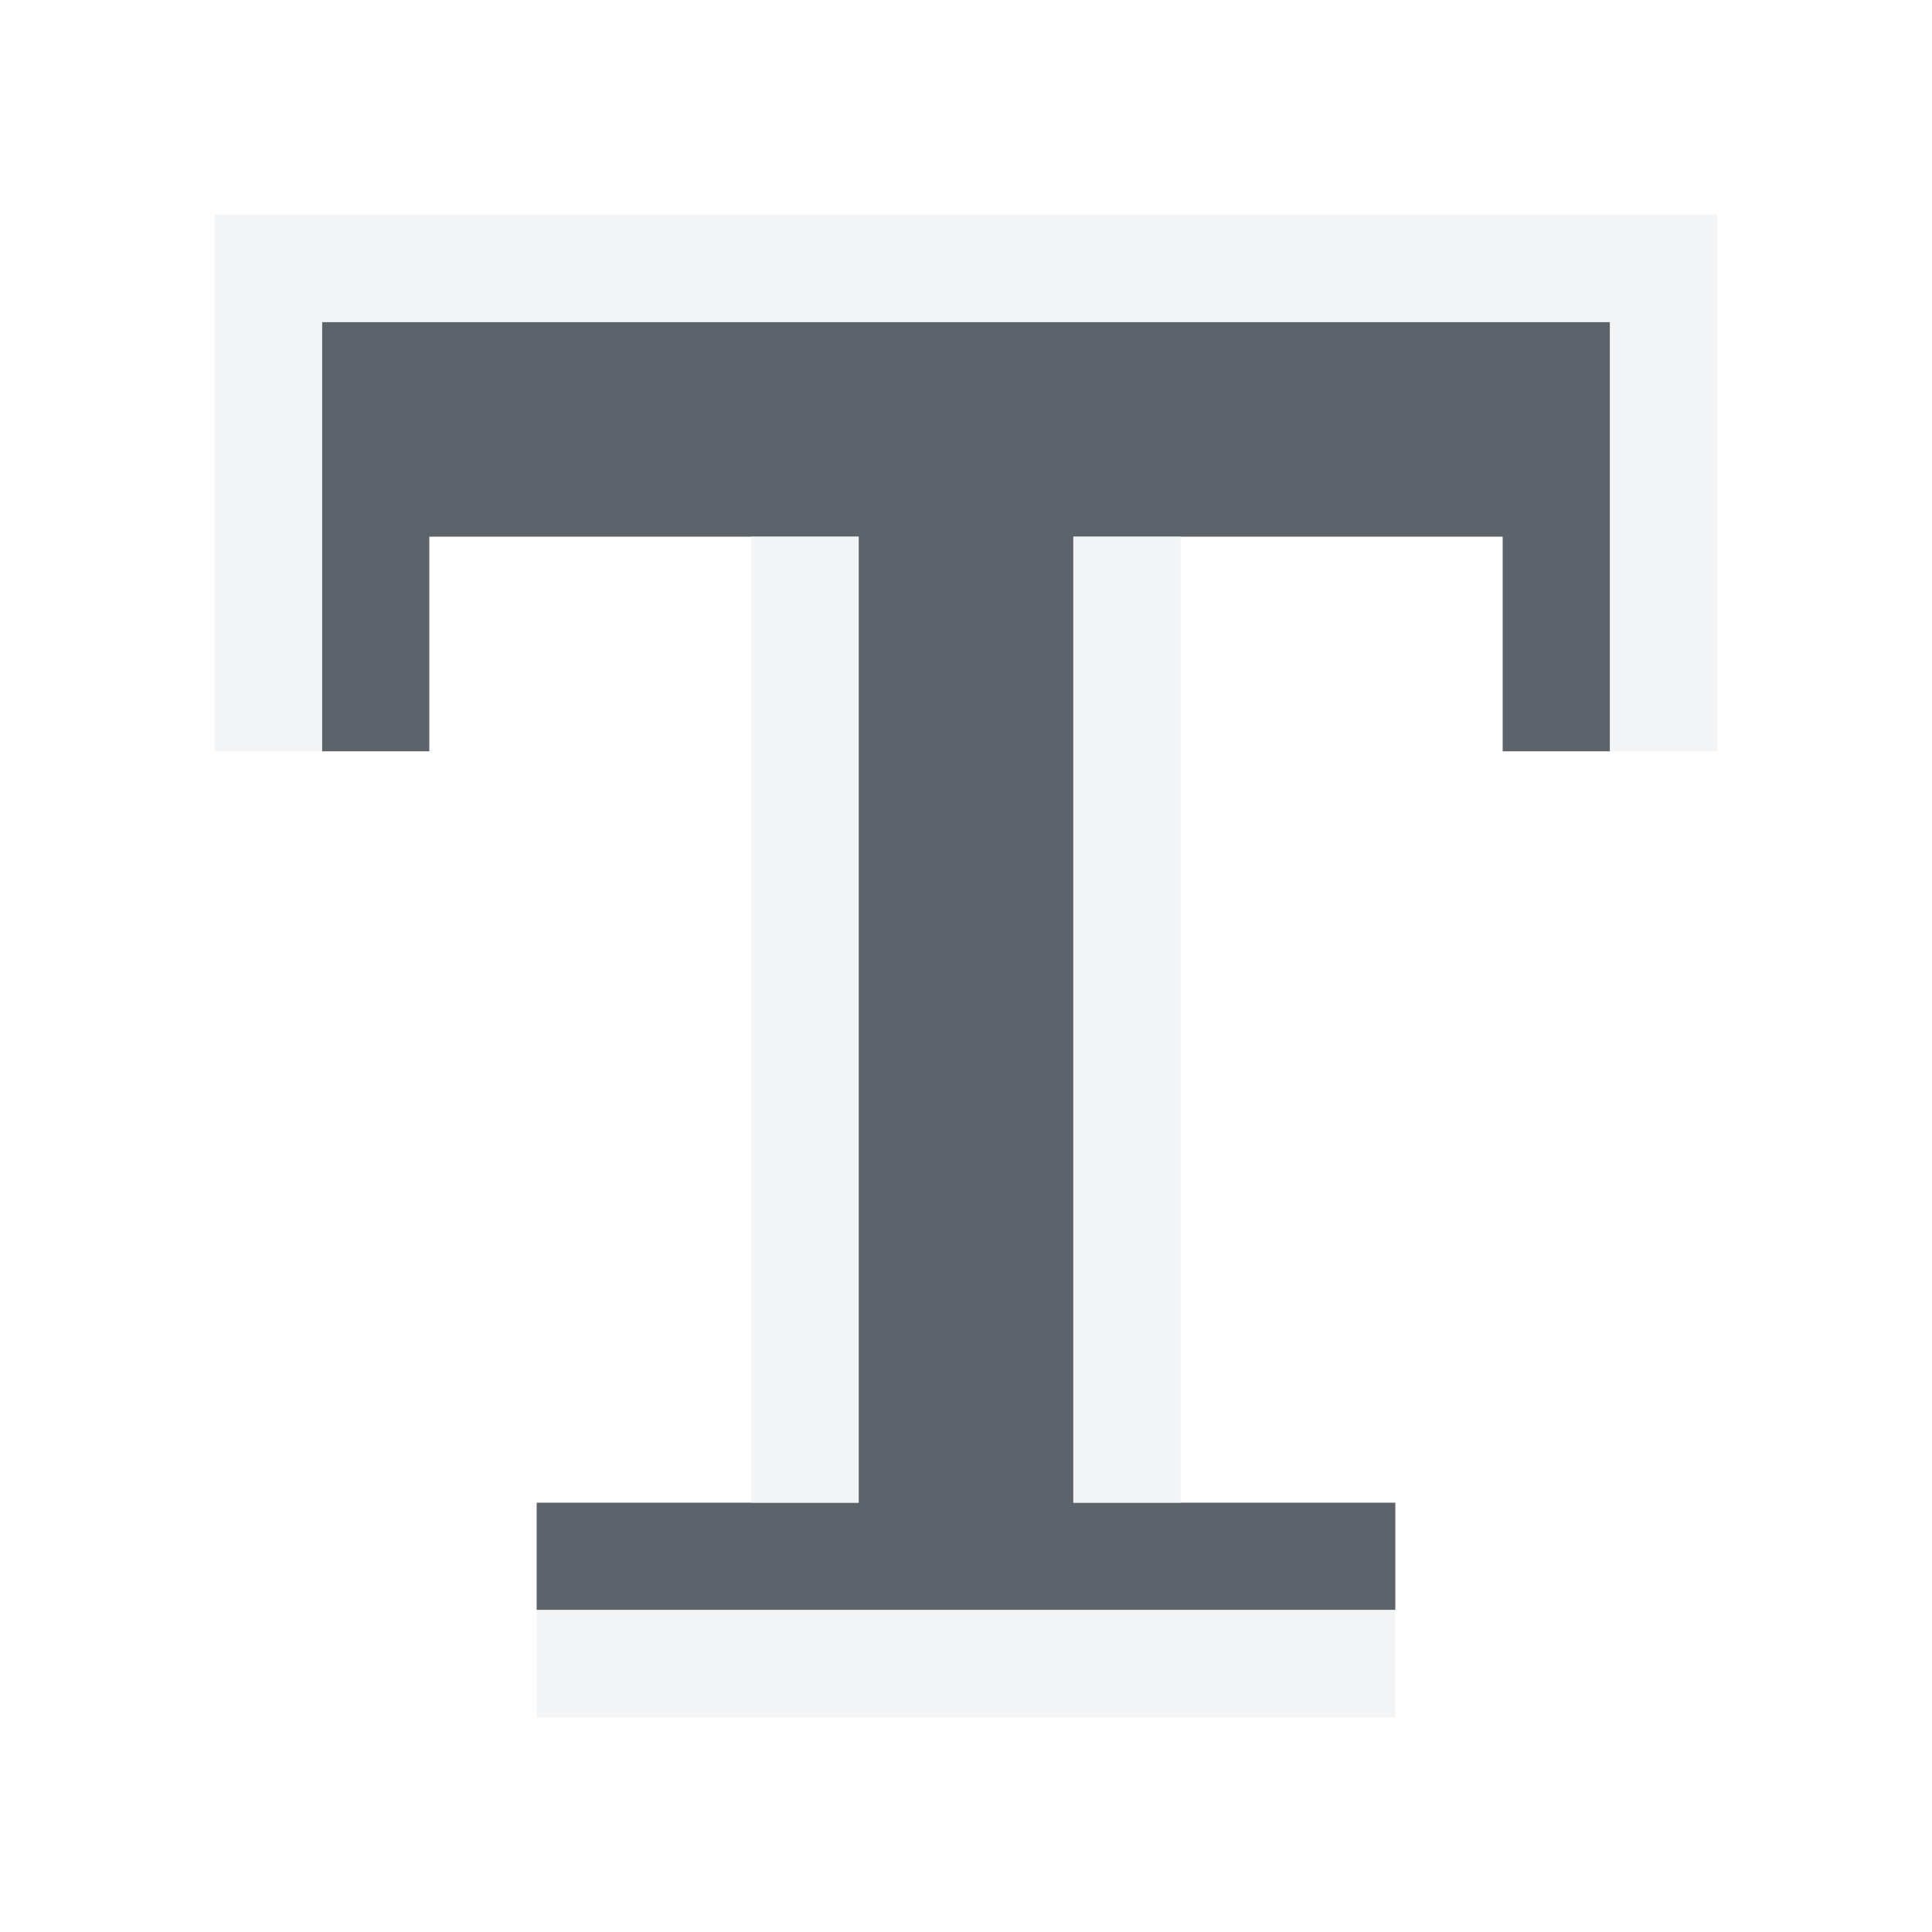
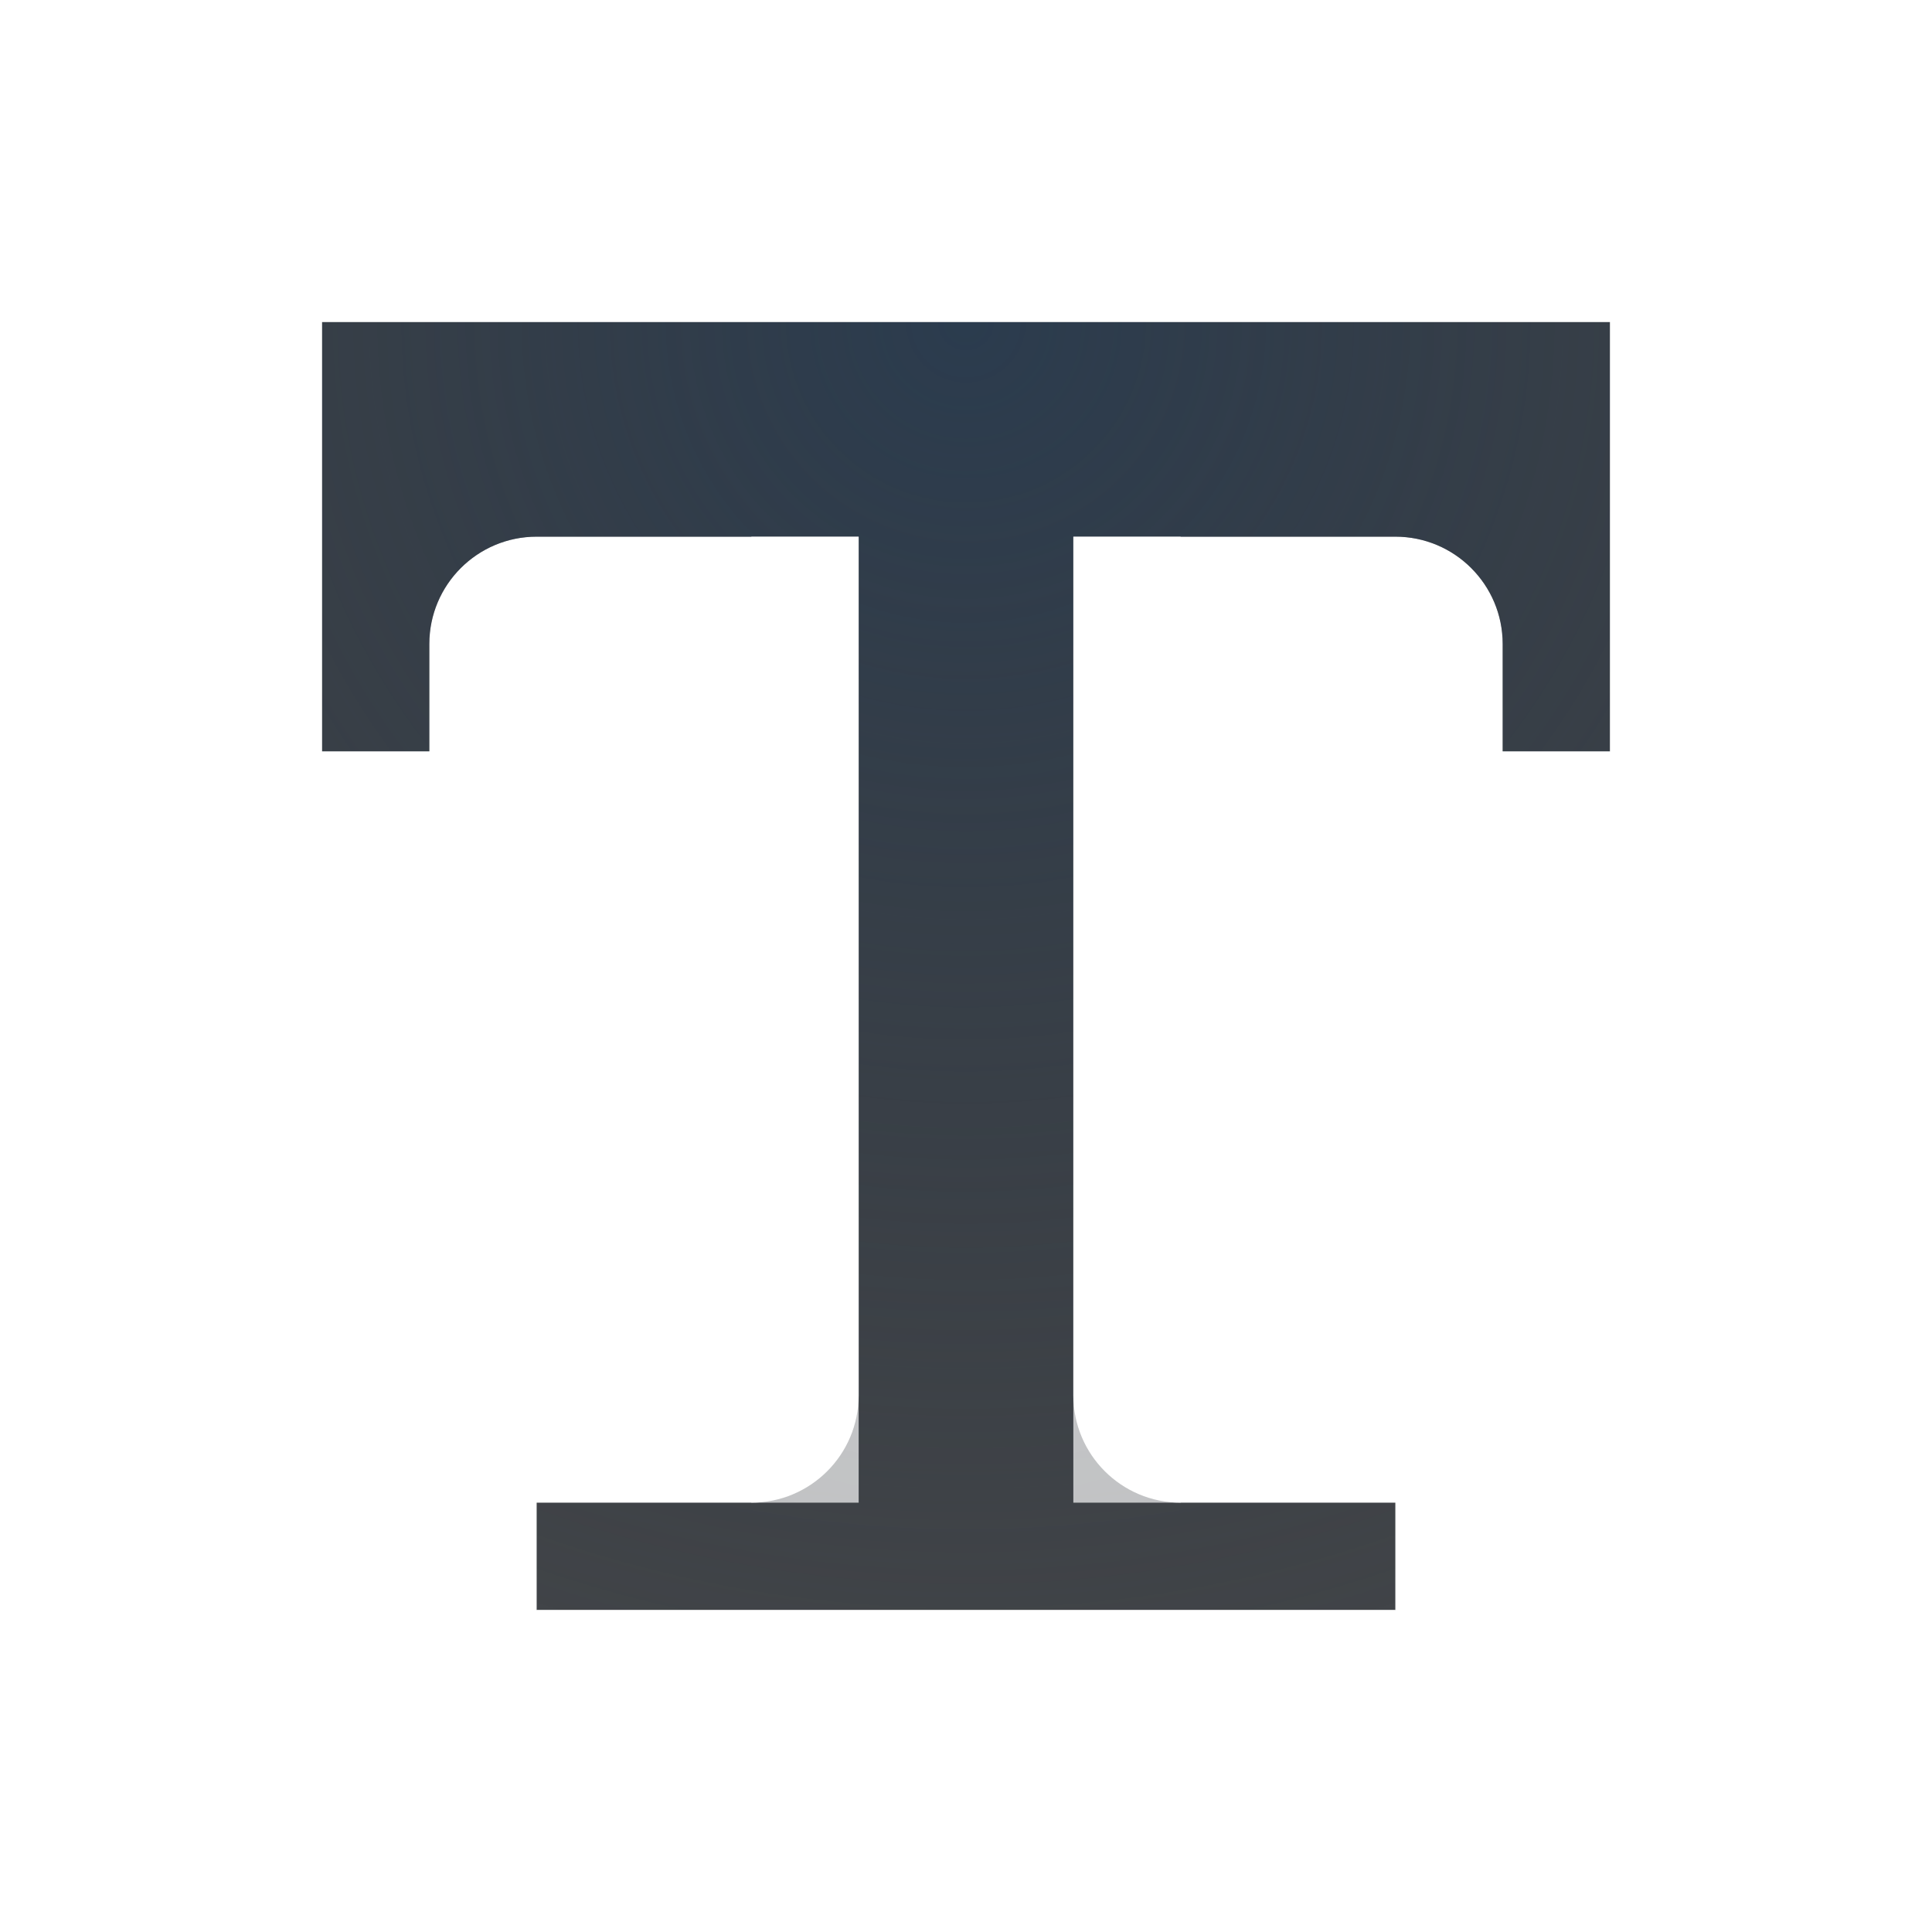
- <svg xmlns="http://www.w3.org/2000/svg" width="18" height="18" id="svg13094" version="1.1">
-   <defs id="defs13096" />
-   <g transform="translate(9384.308,-4846.199)" id="layer1">
-     <path style="color:#000000;fill:#27303a;fill-opacity:0.753;fill-rule:nonzero;stroke:none;stroke-width:2;marker:none;visibility:visible;display:inline;overflow:visible;enable-background:accumulate" d="m 2,2 0,4 1,0 0,-2 4,0 0,9 -3,1.6e-4 0,1 8,0 0,-1 L 9,13 9,4 13,4 13,6 14,6 14,2 13,2 3,2 z" id="rect3025" transform="translate(-9383.308,4847.199)" />
-     <path style="color:#000000;fill:#f1f3f5;fill-opacity:0.903;fill-rule:nonzero;stroke:none;stroke-width:2;marker:none;visibility:visible;display:inline;overflow:visible;enable-background:accumulate" d="M 1,1 1,6 2,6 2,2 14,2 14,6 15,6 15,1 14,1 2,1 z m 5,3 0,9 1,0 0,-9 z m 3,0 0,9 1,0 0,-9 z m -5,10 0,1 8,0 0,-1 z" transform="translate(-9383.308,4847.199)" id="rect3039" />
-   </g>
+ <svg xmlns="http://www.w3.org/2000/svg" width="18" height="18" version="1.1">
+   <defs>
+     <radialGradient id="c" cx="8" cy="5.231" r="6" gradientTransform="matrix(2.1666,0,0,2.1666,-8.3332,-8.3332)" gradientUnits="userSpaceOnUse">
+       <stop stop-color="#213851" stop-opacity=".906" offset="0" />
+       <stop stop-color="#27303a" stop-opacity="0" offset="1" />
+     </radialGradient>
+     <radialGradient id="a" cx="8" cy="8" r="7" gradientTransform="matrix(1.5714,0,0,1.5714,-3.5713,-3.5713)" gradientUnits="userSpaceOnUse">
+       <stop stop-color="#ffffff" stop-opacity=".749" offset="0" />
+       <stop stop-color="#ffffff" stop-opacity=".605" offset="1" />
+     </radialGradient>
+   </defs>
+   <path d="m3 3v4h1v-1a1 1 0 0 1 1-1h3v8a1 1 0 0 1-1 1h-2v1h8v-1h-2a1 1 0 0 1-1-1v-8h3a1 1 0 0 1 1 1v1h1v-4h-11z" fill="#090d11" fill-opacity=".766" style="paint-order:normal" />
+   <path d="m3 3v4h1v-1a1 1 0 0 1 1-1h3v8a1 1 0 0 1-1 1h-2v1h8v-1h-2a1 1 0 0 1-1-1v-8h3a1 1 0 0 1 1 1v1h1v-4h-11z" fill="url(#c)" fill-opacity=".753" style="paint-order:normal" />
+   <path d="m2 2v5h1v-4h12v4h1v-5h-13zm5 3v9h1v-9zm3 0v9h1v-9zm-5 10v1h8v-1z" color="#000000" fill="url(#a)" style="paint-order:normal" />
</svg>
